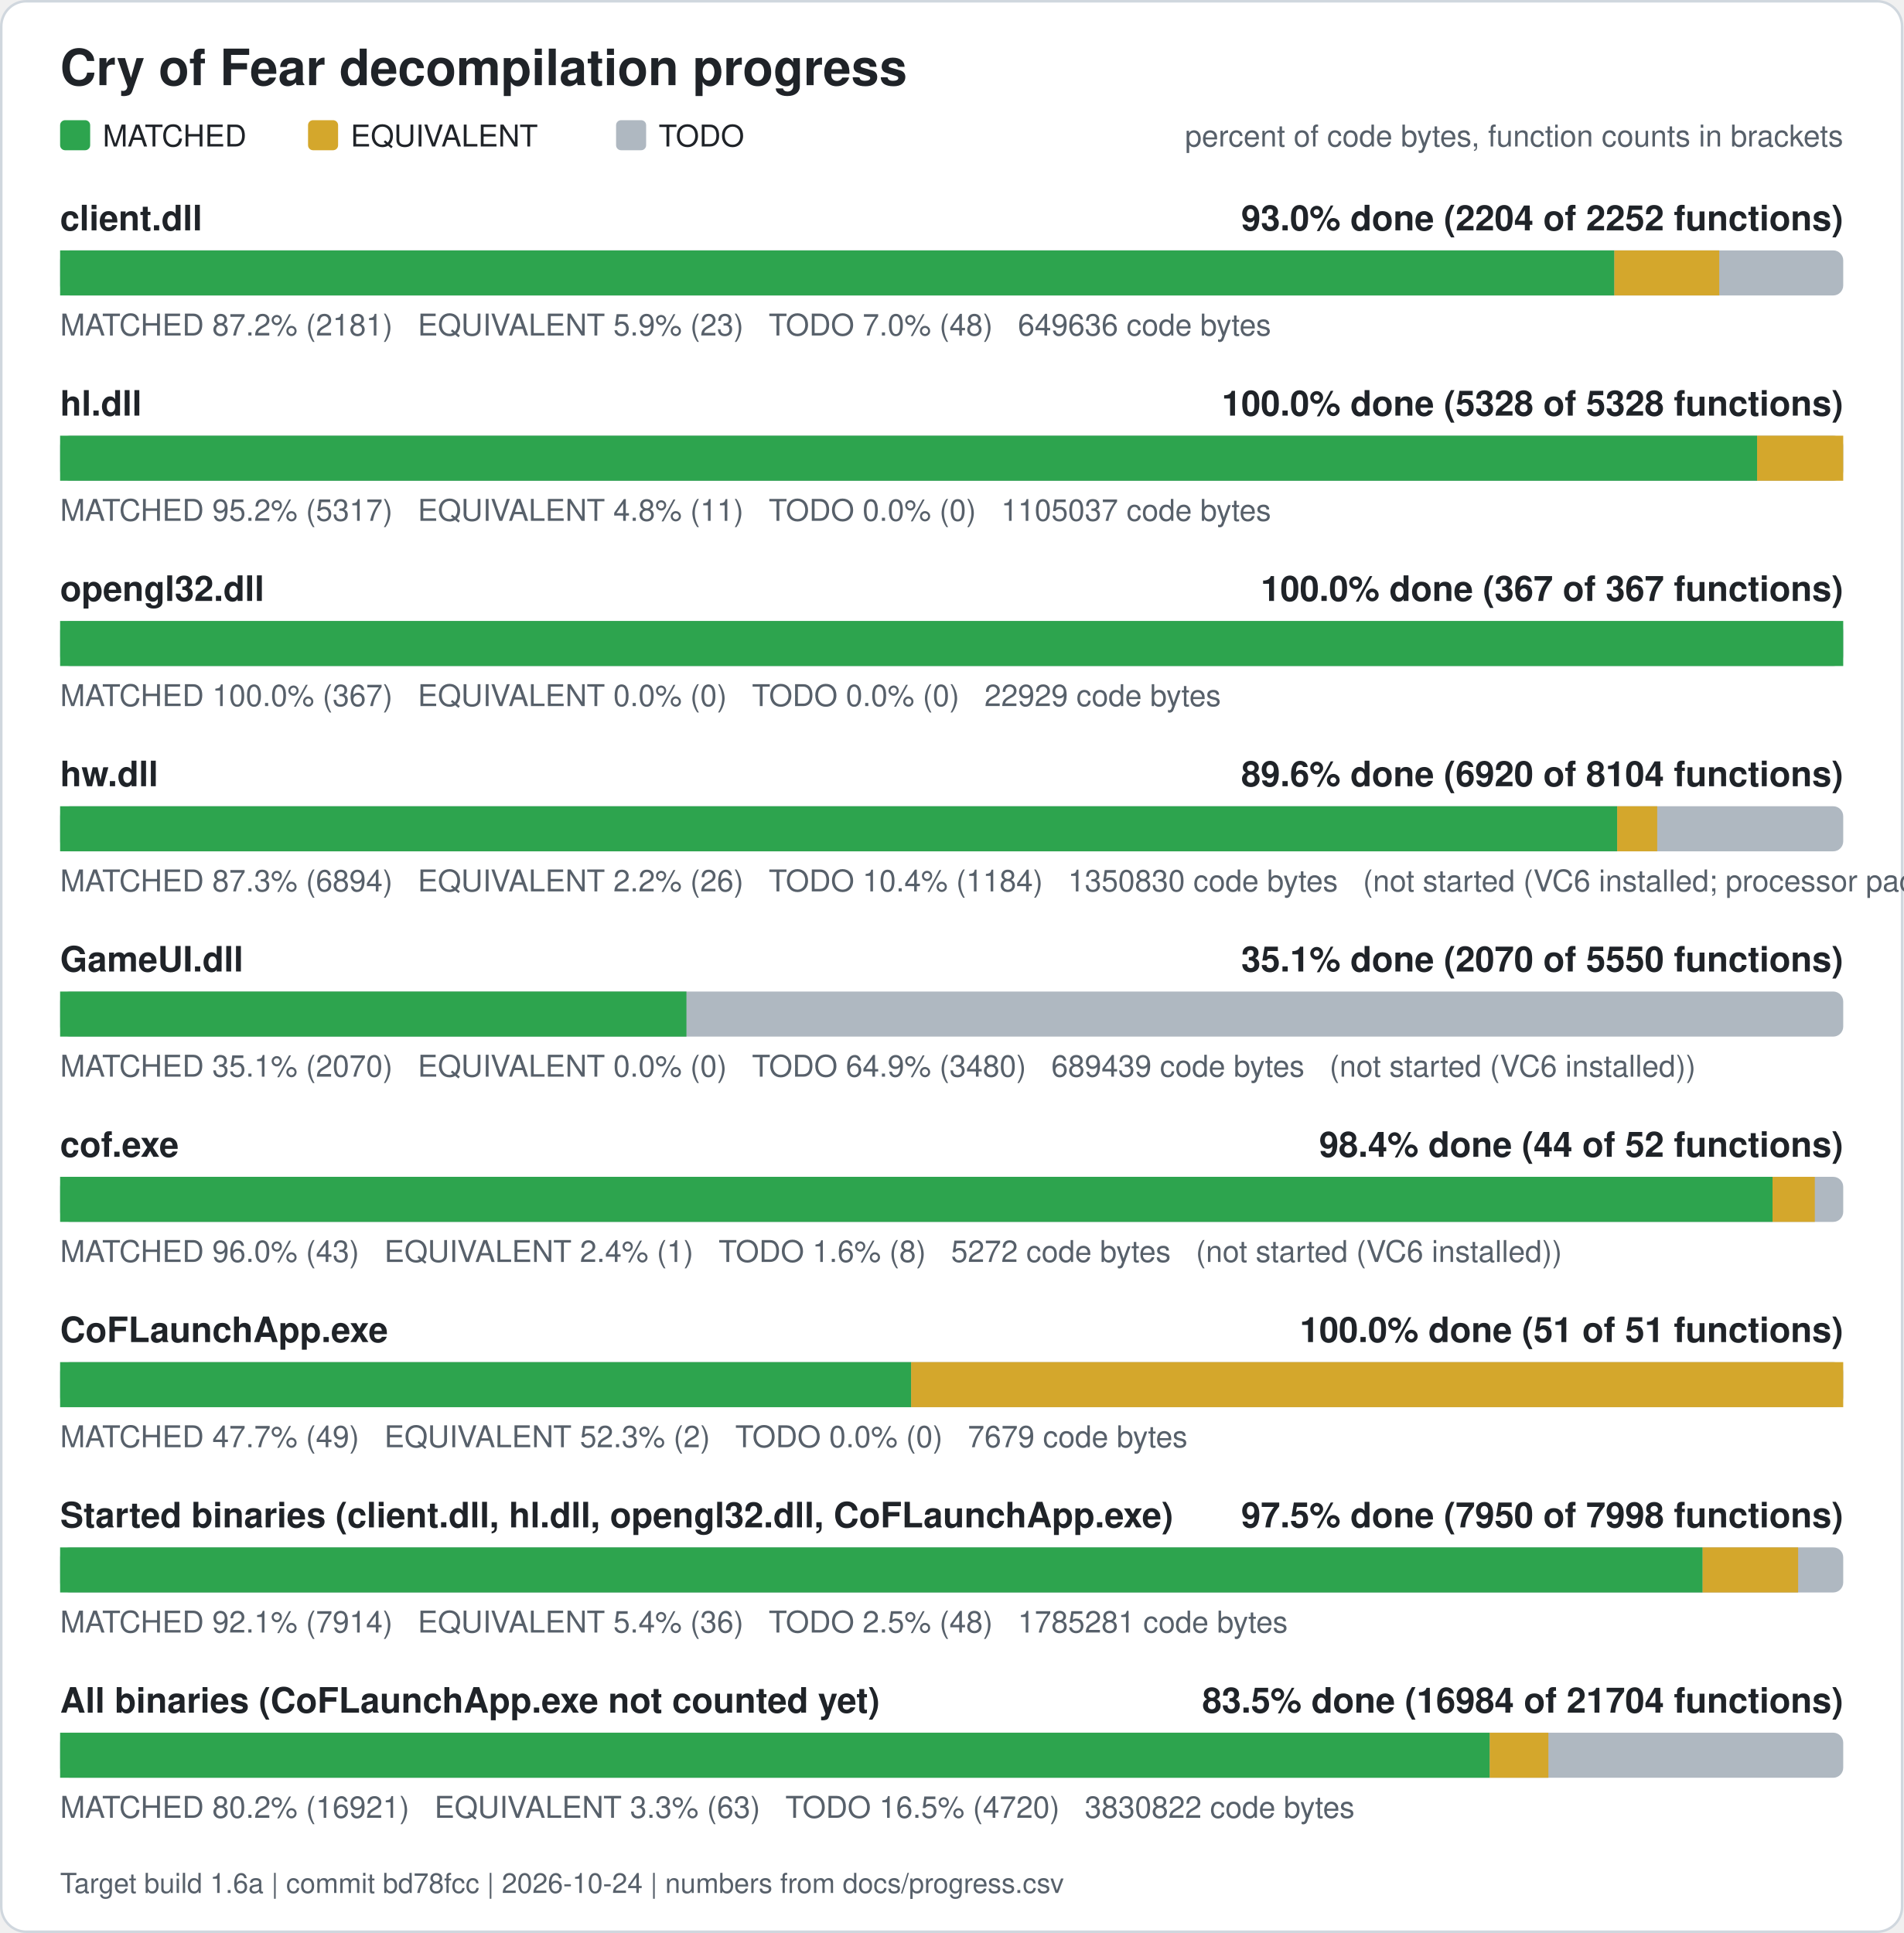
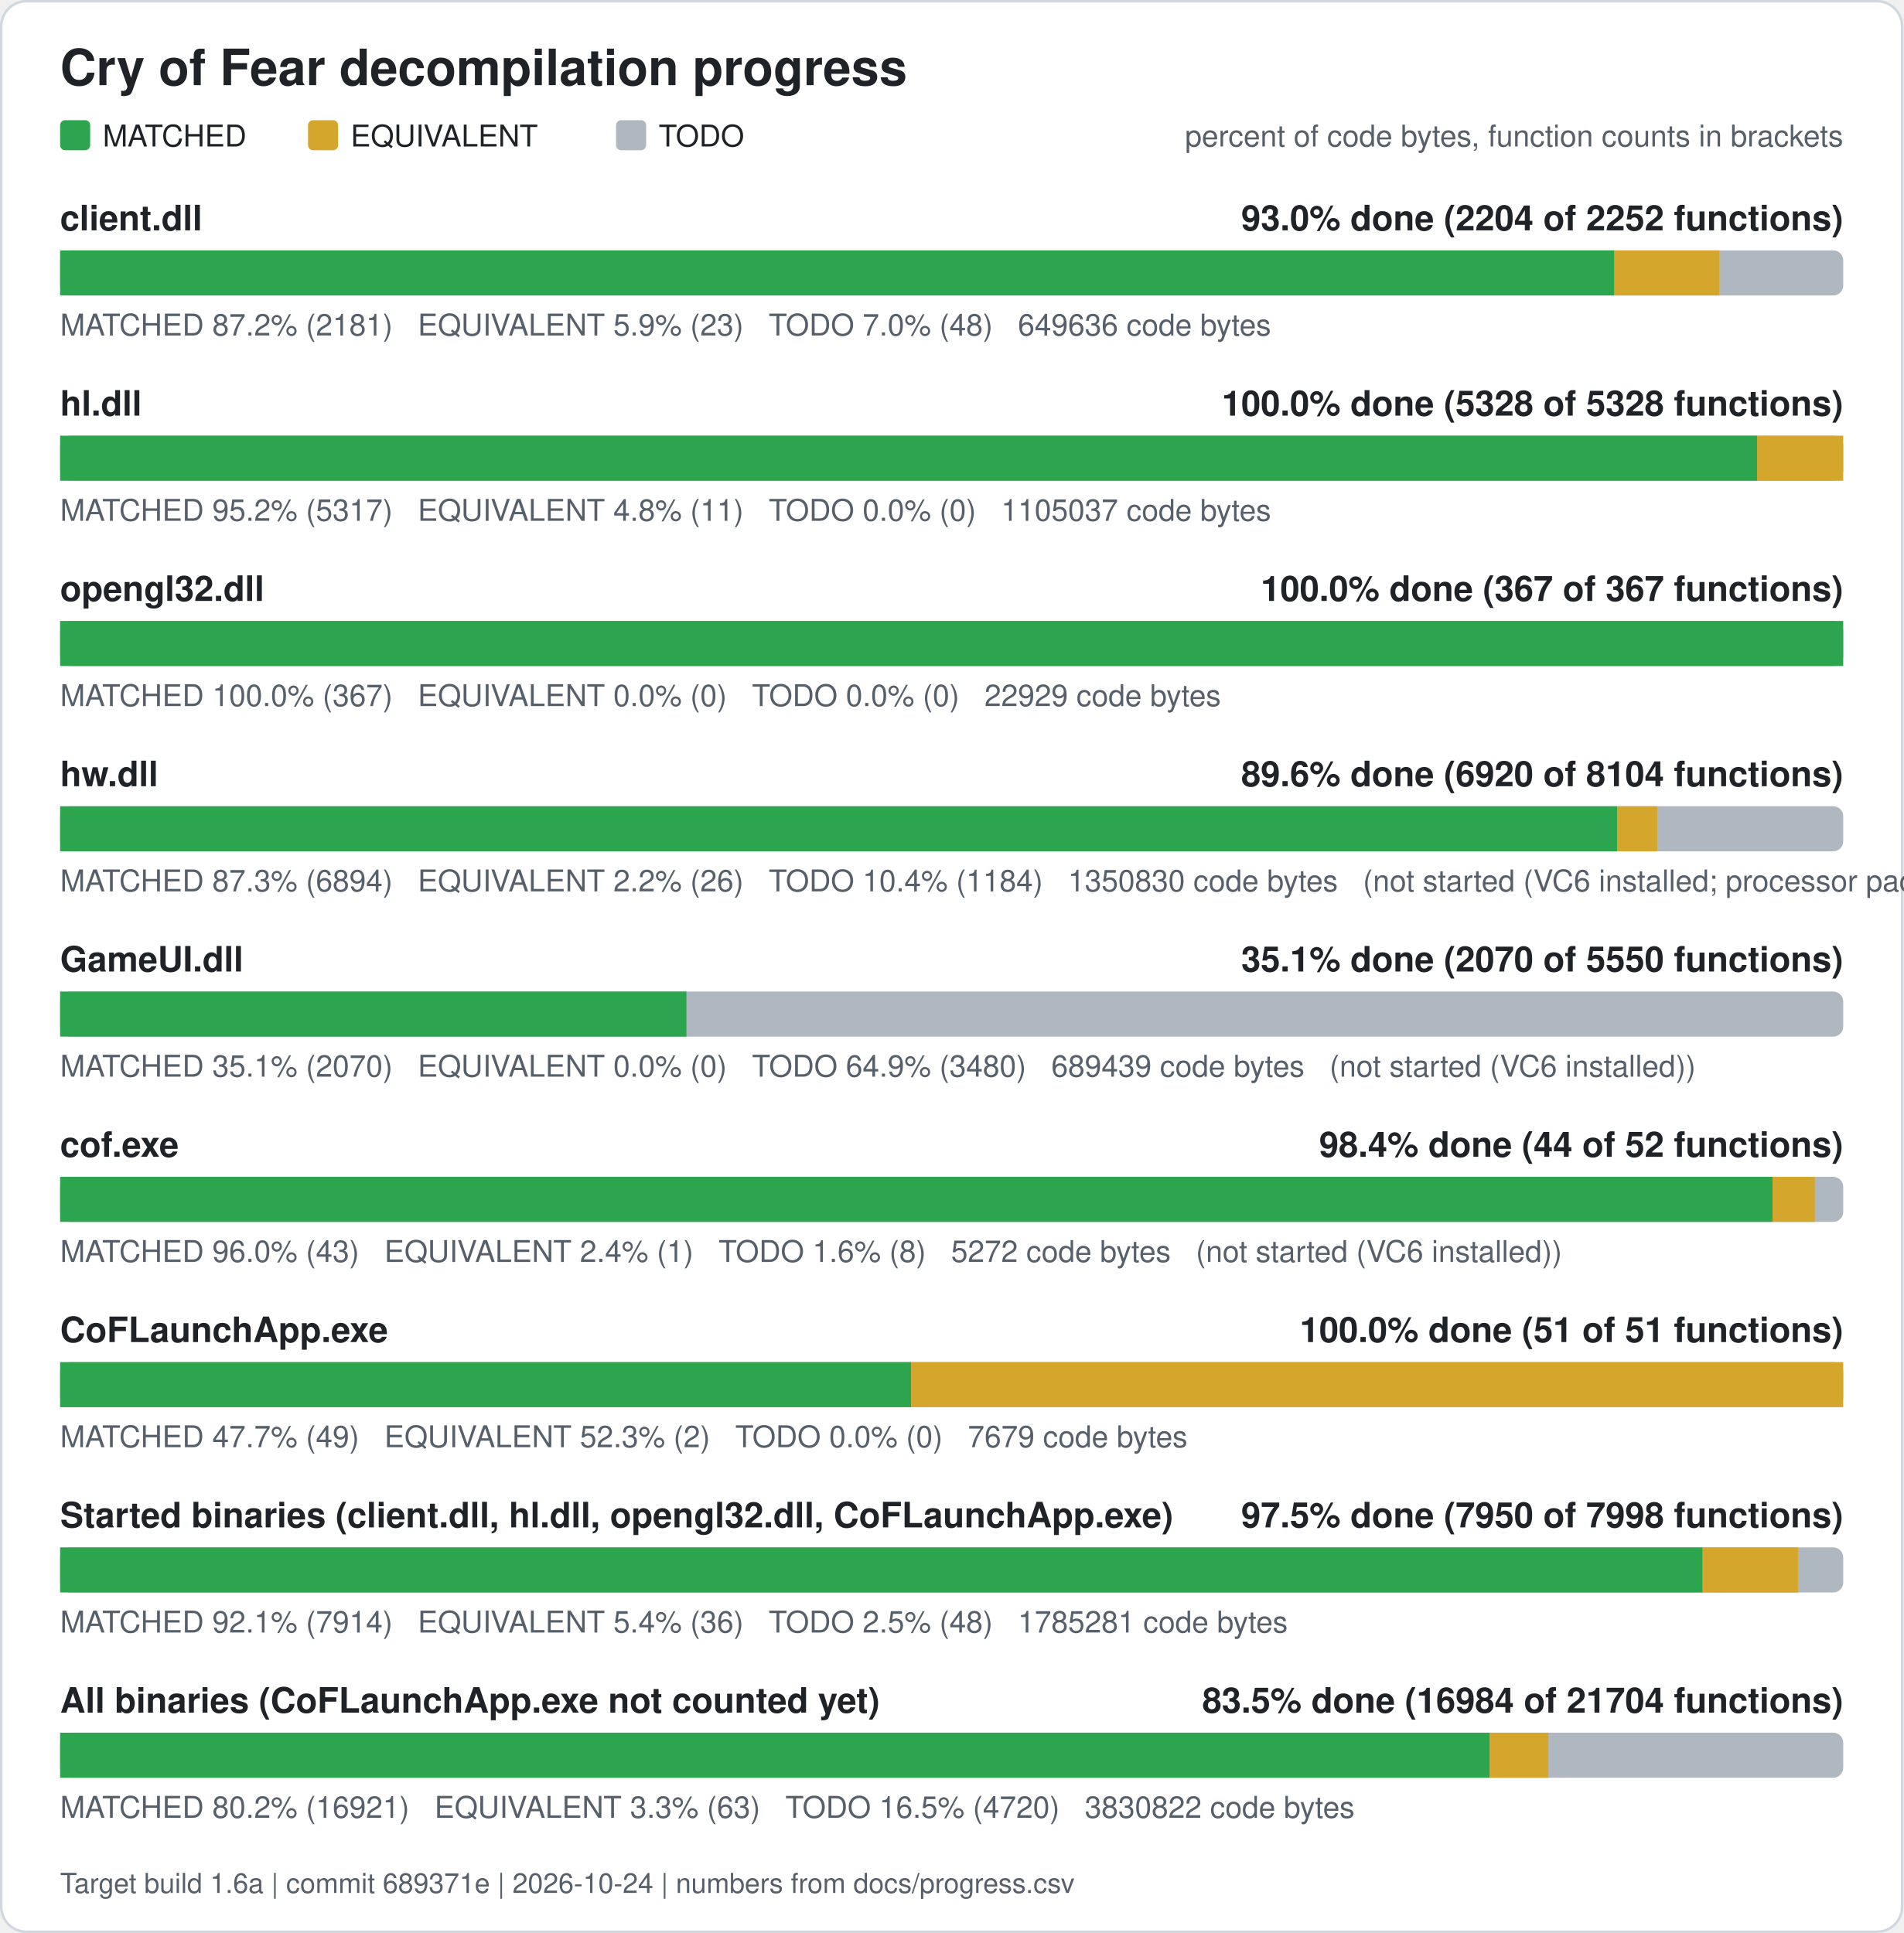
<svg xmlns="http://www.w3.org/2000/svg" width="760" height="772" viewBox="0 0 760 772" role="img" aria-label="Cry of Fear decompilation progress">
  <rect x="0.5" y="0.5" width="759" height="771" rx="10" fill="#ffffff" stroke="#d0d7de" />
  <text x="24" y="34" font-family="Segoe UI, Helvetica, Arial, sans-serif" font-size="20" font-weight="600" fill="#1f2328">Cry of Fear decompilation progress</text>
  <rect x="24" y="48" width="12" height="12" rx="2" fill="#2da44e" />
  <text x="41" y="58.5" font-family="Segoe UI, Helvetica, Arial, sans-serif" font-size="12" fill="#1f2328">MATCHED</text>
  <rect x="123" y="48" width="12" height="12" rx="2" fill="#d4a72c" />
  <text x="140" y="58.5" font-family="Segoe UI, Helvetica, Arial, sans-serif" font-size="12" fill="#1f2328">EQUIVALENT</text>
  <rect x="246" y="48" width="12" height="12" rx="2" fill="#afb8c1" />
  <text x="263" y="58.5" font-family="Segoe UI, Helvetica, Arial, sans-serif" font-size="12" fill="#1f2328">TODO</text>
  <text x="736" y="58.5" font-family="Segoe UI, Helvetica, Arial, sans-serif" font-size="12" fill="#57606a" text-anchor="end">percent of code bytes, function counts in brackets</text>
  <text x="24" y="92" font-family="Segoe UI, Helvetica, Arial, sans-serif" font-size="14" font-weight="600" fill="#1f2328">client.dll</text>
  <text x="736" y="92" font-family="Segoe UI, Helvetica, Arial, sans-serif" font-size="14" font-weight="600" fill="#1f2328" text-anchor="end">93.0% done (2204 of 2252 functions)</text>
  <rect x="24" y="100" width="712" height="18" rx="4" fill="#afb8c1" />
  <rect x="24.00" y="100" width="620.61" height="18" fill="#2da44e" />
  <rect x="644.61" y="100" width="41.89" height="18" fill="#d4a72c" />
  <text x="24" y="134" font-family="Segoe UI, Helvetica, Arial, sans-serif" font-size="12" fill="#57606a" xml:space="preserve">MATCHED 87.2% (2181)   EQUIVALENT 5.9% (23)   TODO 7.0% (48)   649636 code bytes</text>
  <text x="24" y="166" font-family="Segoe UI, Helvetica, Arial, sans-serif" font-size="14" font-weight="600" fill="#1f2328">hl.dll</text>
  <text x="736" y="166" font-family="Segoe UI, Helvetica, Arial, sans-serif" font-size="14" font-weight="600" fill="#1f2328" text-anchor="end">100.0% done (5328 of 5328 functions)</text>
  <rect x="24" y="174" width="712" height="18" rx="4" fill="#afb8c1" />
  <rect x="24.00" y="174" width="677.61" height="18" fill="#2da44e" />
  <rect x="701.61" y="174" width="34.39" height="18" fill="#d4a72c" />
  <text x="24" y="208" font-family="Segoe UI, Helvetica, Arial, sans-serif" font-size="12" fill="#57606a" xml:space="preserve">MATCHED 95.2% (5317)   EQUIVALENT 4.8% (11)   TODO 0.0% (0)   1105037 code bytes</text>
  <text x="24" y="240" font-family="Segoe UI, Helvetica, Arial, sans-serif" font-size="14" font-weight="600" fill="#1f2328">opengl32.dll</text>
  <text x="736" y="240" font-family="Segoe UI, Helvetica, Arial, sans-serif" font-size="14" font-weight="600" fill="#1f2328" text-anchor="end">100.0% done (367 of 367 functions)</text>
  <rect x="24" y="248" width="712" height="18" rx="4" fill="#afb8c1" />
  <rect x="24.00" y="248" width="712.00" height="18" fill="#2da44e" />
  <text x="24" y="282" font-family="Segoe UI, Helvetica, Arial, sans-serif" font-size="12" fill="#57606a" xml:space="preserve">MATCHED 100.0% (367)   EQUIVALENT 0.0% (0)   TODO 0.0% (0)   22929 code bytes</text>
  <text x="24" y="314" font-family="Segoe UI, Helvetica, Arial, sans-serif" font-size="14" font-weight="600" fill="#1f2328">hw.dll</text>
  <text x="736" y="314" font-family="Segoe UI, Helvetica, Arial, sans-serif" font-size="14" font-weight="600" fill="#1f2328" text-anchor="end">89.6% done (6920 of 8104 functions)</text>
  <rect x="24" y="322" width="712" height="18" rx="4" fill="#afb8c1" />
  <rect x="24.00" y="322" width="621.74" height="18" fill="#2da44e" />
  <rect x="645.74" y="322" width="15.98" height="18" fill="#d4a72c" />
  <text x="24" y="356" font-family="Segoe UI, Helvetica, Arial, sans-serif" font-size="12" fill="#57606a" xml:space="preserve">MATCHED 87.3% (6894)   EQUIVALENT 2.2% (26)   TODO 10.4% (1184)   1350830 code bytes   (not started (VC6 installed; processor pack and VS 2005 objects need those compilers))</text>
  <text x="24" y="388" font-family="Segoe UI, Helvetica, Arial, sans-serif" font-size="14" font-weight="600" fill="#1f2328">GameUI.dll</text>
  <text x="736" y="388" font-family="Segoe UI, Helvetica, Arial, sans-serif" font-size="14" font-weight="600" fill="#1f2328" text-anchor="end">35.1% done (2070 of 5550 functions)</text>
  <rect x="24" y="396" width="712" height="18" rx="4" fill="#afb8c1" />
  <rect x="24.00" y="396" width="250.09" height="18" fill="#2da44e" />
  <text x="24" y="430" font-family="Segoe UI, Helvetica, Arial, sans-serif" font-size="12" fill="#57606a" xml:space="preserve">MATCHED 35.1% (2070)   EQUIVALENT 0.0% (0)   TODO 64.9% (3480)   689439 code bytes   (not started (VC6 installed))</text>
  <text x="24" y="462" font-family="Segoe UI, Helvetica, Arial, sans-serif" font-size="14" font-weight="600" fill="#1f2328">cof.exe</text>
  <text x="736" y="462" font-family="Segoe UI, Helvetica, Arial, sans-serif" font-size="14" font-weight="600" fill="#1f2328" text-anchor="end">98.4% done (44 of 52 functions)</text>
  <rect x="24" y="470" width="712" height="18" rx="4" fill="#afb8c1" />
  <rect x="24.00" y="470" width="683.77" height="18" fill="#2da44e" />
  <rect x="707.77" y="470" width="16.88" height="18" fill="#d4a72c" />
  <text x="24" y="504" font-family="Segoe UI, Helvetica, Arial, sans-serif" font-size="12" fill="#57606a" xml:space="preserve">MATCHED 96.0% (43)   EQUIVALENT 2.4% (1)   TODO 1.6% (8)   5272 code bytes   (not started (VC6 installed))</text>
  <text x="24" y="536" font-family="Segoe UI, Helvetica, Arial, sans-serif" font-size="14" font-weight="600" fill="#1f2328">CoFLaunchApp.exe</text>
  <text x="736" y="536" font-family="Segoe UI, Helvetica, Arial, sans-serif" font-size="14" font-weight="600" fill="#1f2328" text-anchor="end">100.0% done (51 of 51 functions)</text>
  <rect x="24" y="544" width="712" height="18" rx="4" fill="#afb8c1" />
  <rect x="24.00" y="544" width="339.82" height="18" fill="#2da44e" />
  <rect x="363.82" y="544" width="372.18" height="18" fill="#d4a72c" />
  <text x="24" y="578" font-family="Segoe UI, Helvetica, Arial, sans-serif" font-size="12" fill="#57606a" xml:space="preserve">MATCHED 47.7% (49)   EQUIVALENT 52.3% (2)   TODO 0.0% (0)   7679 code bytes</text>
  <text x="24" y="610" font-family="Segoe UI, Helvetica, Arial, sans-serif" font-size="14" font-weight="600" fill="#1f2328">Started binaries (client.dll, hl.dll, opengl32.dll, CoFLaunchApp.exe)</text>
  <text x="736" y="610" font-family="Segoe UI, Helvetica, Arial, sans-serif" font-size="14" font-weight="600" fill="#1f2328" text-anchor="end">97.5% done (7950 of 7998 functions)</text>
  <rect x="24" y="618" width="712" height="18" rx="4" fill="#afb8c1" />
  <rect x="24.00" y="618" width="655.86" height="18" fill="#2da44e" />
  <rect x="679.86" y="618" width="38.13" height="18" fill="#d4a72c" />
  <text x="24" y="652" font-family="Segoe UI, Helvetica, Arial, sans-serif" font-size="12" fill="#57606a" xml:space="preserve">MATCHED 92.1% (7914)   EQUIVALENT 5.4% (36)   TODO 2.5% (48)   1785281 code bytes</text>
  <text x="24" y="684" font-family="Segoe UI, Helvetica, Arial, sans-serif" font-size="14" font-weight="600" fill="#1f2328">All binaries (CoFLaunchApp.exe not counted yet)</text>
  <text x="736" y="684" font-family="Segoe UI, Helvetica, Arial, sans-serif" font-size="14" font-weight="600" fill="#1f2328" text-anchor="end">83.5% done (16984 of 21704 functions)</text>
  <rect x="24" y="692" width="712" height="18" rx="4" fill="#afb8c1" />
  <rect x="24.00" y="692" width="570.84" height="18" fill="#2da44e" />
  <rect x="594.84" y="692" width="23.43" height="18" fill="#d4a72c" />
  <text x="24" y="726" font-family="Segoe UI, Helvetica, Arial, sans-serif" font-size="12" fill="#57606a" xml:space="preserve">MATCHED 80.2% (16921)   EQUIVALENT 3.3% (63)   TODO 16.5% (4720)   3830822 code bytes</text>
-   <text x="24" y="756" font-family="Segoe UI, Helvetica, Arial, sans-serif" font-size="11" fill="#57606a">Target build 1.6a | commit bd78fcc | 2026-10-24 | numbers from docs/progress.csv</text>
+   <text x="24" y="756" font-family="Segoe UI, Helvetica, Arial, sans-serif" font-size="11" fill="#57606a">Target build 1.6a | commit 689371e | 2026-10-24 | numbers from docs/progress.csv</text>
</svg>
